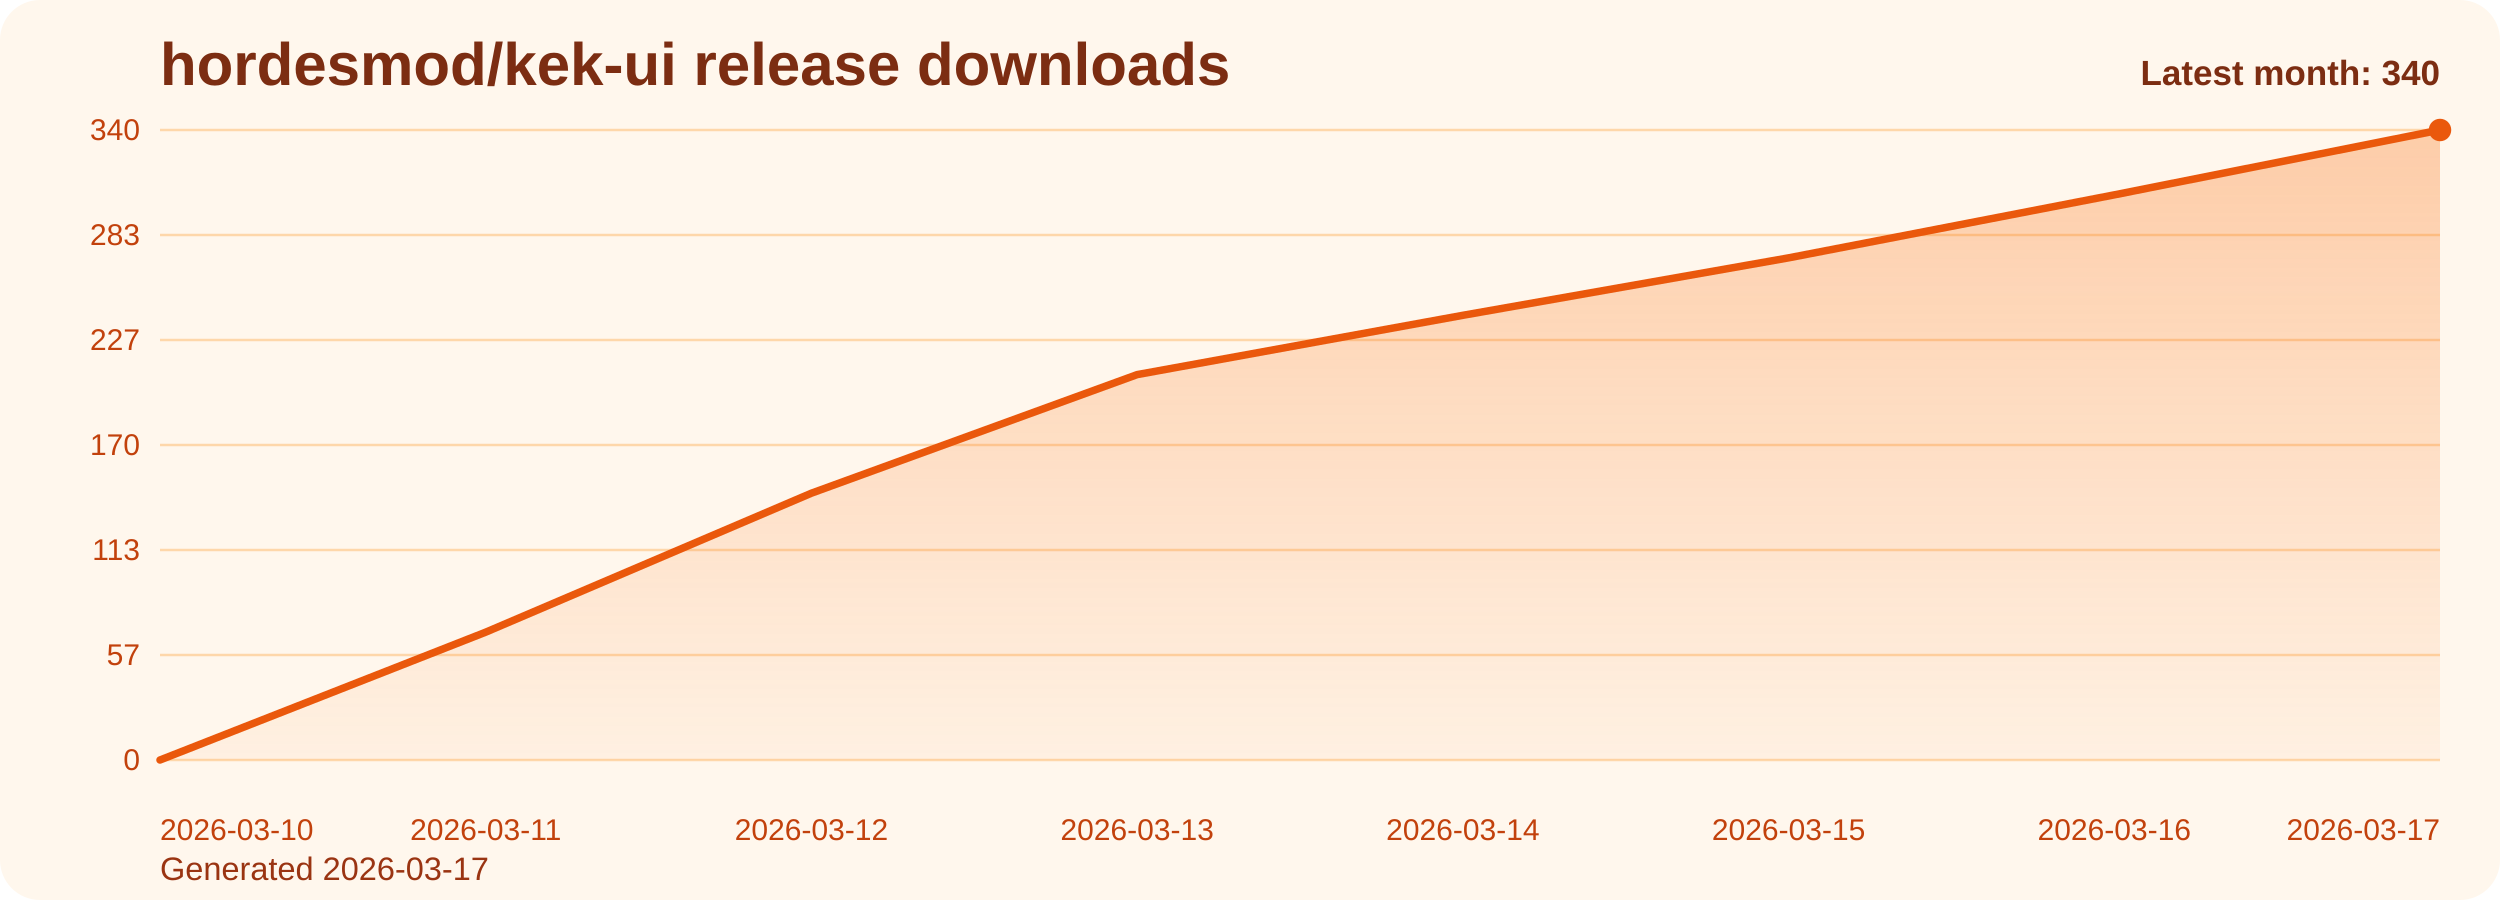
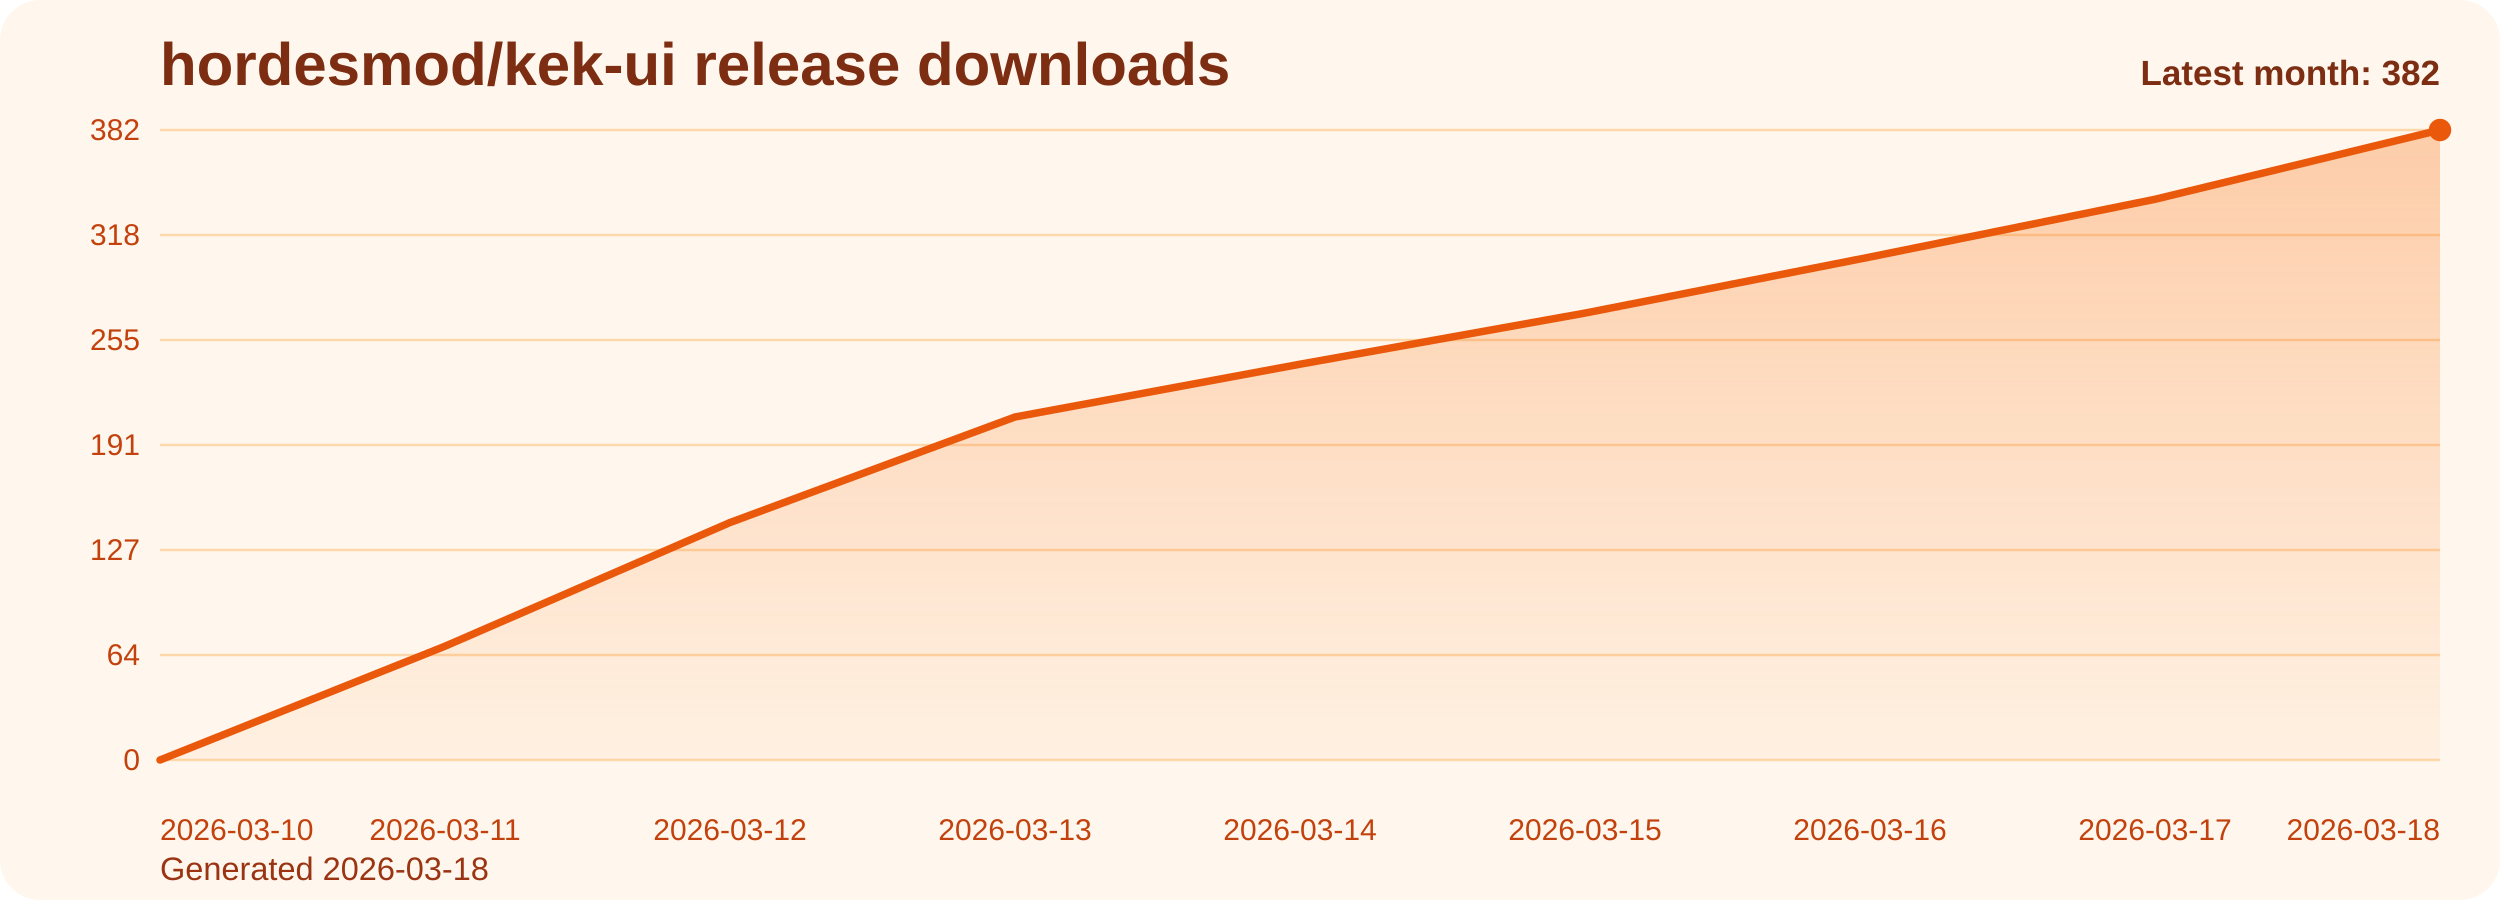
<svg xmlns="http://www.w3.org/2000/svg" viewBox="0 0 1000 360" role="img" aria-label="hordesmod/kek-ui release downloads chart">
  <defs>
    <linearGradient id="fill-monthly-orange" x1="0" y1="0" x2="0" y2="1">
      <stop offset="0%" stop-color="#f97316" stop-opacity="0.32" />
      <stop offset="100%" stop-color="#f97316" stop-opacity="0.05" />
    </linearGradient>
    <style>
      .bg { fill: #fff7ed; }
      .title { font: 700 24px Arial, sans-serif; fill: #7c2d12; }
      .sub { font: 400 13px Arial, sans-serif; fill: #9a3412; }
      .grid { stroke: #fed7aa; stroke-width: 1; }
      .axis { font: 400 12px Arial, sans-serif; fill: #c2410c; }
      .line { fill: none; stroke: #ea580c; stroke-width: 3; stroke-linecap: round; stroke-linejoin: round; }
      .dot { fill: #ea580c; }
      .value { font: 600 11px Arial, sans-serif; fill: #9a3412; }
      .latest { font: 700 14px Arial, sans-serif; fill: #7c2d12; }
    </style>
  </defs>
  <rect class="bg" x="0" y="0" width="1000" height="360" rx="16" />
  <text class="title" x="64" y="34">hordesmod/kek-ui release downloads</text>
-   <text class="sub" x="64" y="352">Generated 2026-03-17</text>
+   <text class="sub" x="64" y="352">Generated 2026-03-18</text>
  <line x1="64" y1="52.00" x2="976" y2="52.00" class="grid" />
-   <text x="56" y="56.00" text-anchor="end" class="axis">340</text>
+   <text x="56" y="56.00" text-anchor="end" class="axis">382</text>
  <line x1="64" y1="94.00" x2="976" y2="94.00" class="grid" />
-   <text x="56" y="98.00" text-anchor="end" class="axis">283</text>
+   <text x="56" y="98.00" text-anchor="end" class="axis">318</text>
  <line x1="64" y1="136.00" x2="976" y2="136.00" class="grid" />
-   <text x="56" y="140.00" text-anchor="end" class="axis">227</text>
+   <text x="56" y="140.00" text-anchor="end" class="axis">255</text>
  <line x1="64" y1="178.00" x2="976" y2="178.00" class="grid" />
-   <text x="56" y="182.00" text-anchor="end" class="axis">170</text>
+   <text x="56" y="182.00" text-anchor="end" class="axis">191</text>
  <line x1="64" y1="220.00" x2="976" y2="220.00" class="grid" />
-   <text x="56" y="224.00" text-anchor="end" class="axis">113</text>
+   <text x="56" y="224.00" text-anchor="end" class="axis">127</text>
  <line x1="64" y1="262.00" x2="976" y2="262.00" class="grid" />
-   <text x="56" y="266.00" text-anchor="end" class="axis">57</text>
+   <text x="56" y="266.00" text-anchor="end" class="axis">64</text>
  <line x1="64" y1="304.00" x2="976" y2="304.00" class="grid" />
  <text x="56" y="308.00" text-anchor="end" class="axis">0</text>
-   <path d="M 64.00 304 L 64.00 304.00 L 194.29 252.86 L 324.57 197.27 L 454.86 149.84 L 585.14 126.12 L 715.43 103.14 L 845.71 77.94 L 976.00 52.00 L 976.00 304 Z" fill="url(#fill-monthly-orange)" />
-   <polyline class="line" points="64.00,304.00 194.29,252.86 324.57,197.27 454.86,149.84 585.14,126.12 715.43,103.14 845.71,77.94 976.00,52.00" />
+   <path d="M 64.00 304 L 64.00 304.00 L 178.00 258.48 L 292.00 209.01 L 406.00 166.79 L 520.00 145.68 L 634.00 125.23 L 748.00 102.80 L 862.00 79.71 L 976.00 52.00 L 976.00 304 Z" fill="url(#fill-monthly-orange)" />
+   <polyline class="line" points="64.00,304.00 178.00,258.48 292.00,209.01 406.00,166.79 520.00,145.68 634.00,125.23 748.00,102.80 862.00,79.71 976.00,52.00" />
  <circle class="dot" cx="976.00" cy="52.00" r="4.5" />
  <text class="axis" x="64.00" y="336" text-anchor="start">2026-03-10</text>
-   <text class="axis" x="194.29" y="336" text-anchor="middle">2026-03-11</text>
-   <text class="axis" x="324.57" y="336" text-anchor="middle">2026-03-12</text>
-   <text class="axis" x="454.86" y="336" text-anchor="middle">2026-03-13</text>
-   <text class="axis" x="585.14" y="336" text-anchor="middle">2026-03-14</text>
-   <text class="axis" x="715.43" y="336" text-anchor="middle">2026-03-15</text>
-   <text class="axis" x="845.71" y="336" text-anchor="middle">2026-03-16</text>
-   <text class="axis" x="976.00" y="336" text-anchor="end">2026-03-17</text>
-   <text class="latest" x="976" y="34" text-anchor="end">Latest month: 340</text>
+   <text class="axis" x="178.00" y="336" text-anchor="middle">2026-03-11</text>
+   <text class="axis" x="292.00" y="336" text-anchor="middle">2026-03-12</text>
+   <text class="axis" x="406.00" y="336" text-anchor="middle">2026-03-13</text>
+   <text class="axis" x="520.00" y="336" text-anchor="middle">2026-03-14</text>
+   <text class="axis" x="634.00" y="336" text-anchor="middle">2026-03-15</text>
+   <text class="axis" x="748.00" y="336" text-anchor="middle">2026-03-16</text>
+   <text class="axis" x="862.00" y="336" text-anchor="middle">2026-03-17</text>
+   <text class="axis" x="976.00" y="336" text-anchor="end">2026-03-18</text>
+   <text class="latest" x="976" y="34" text-anchor="end">Latest month: 382</text>
</svg>
